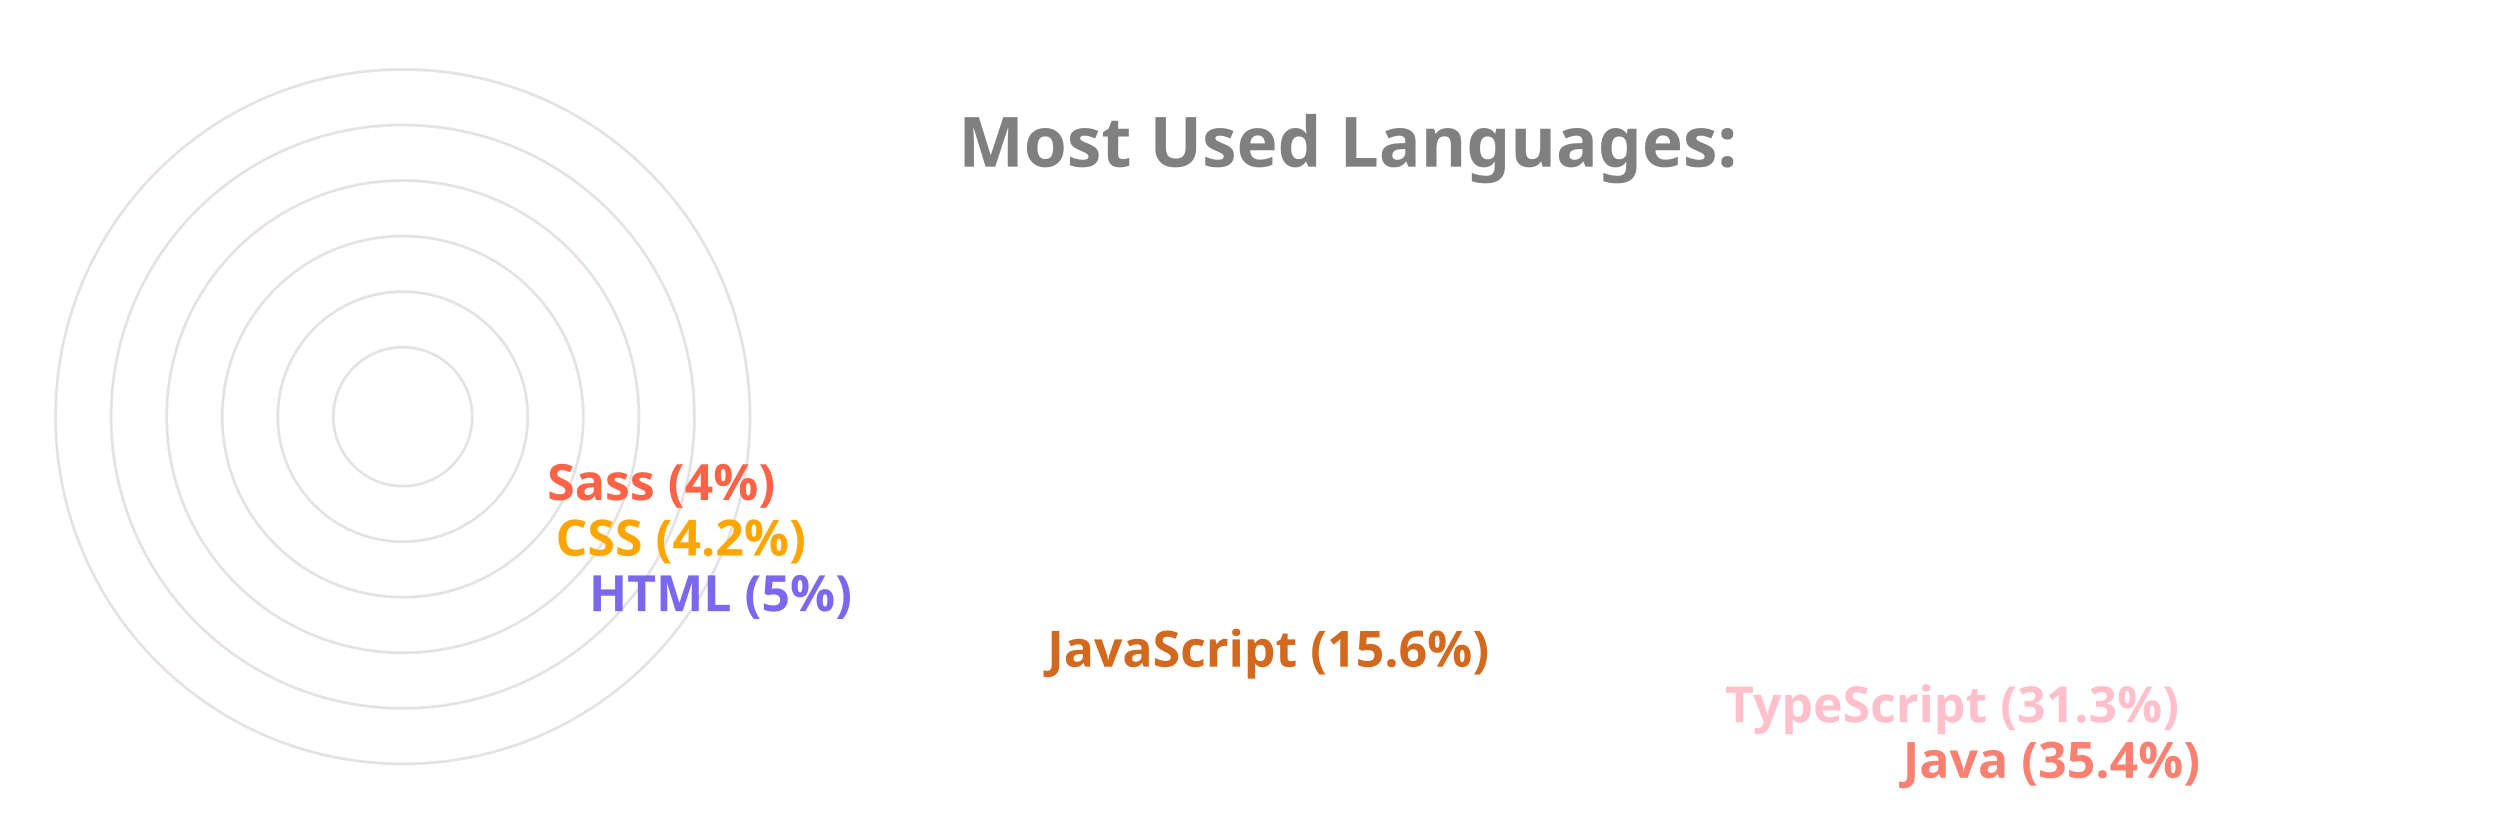
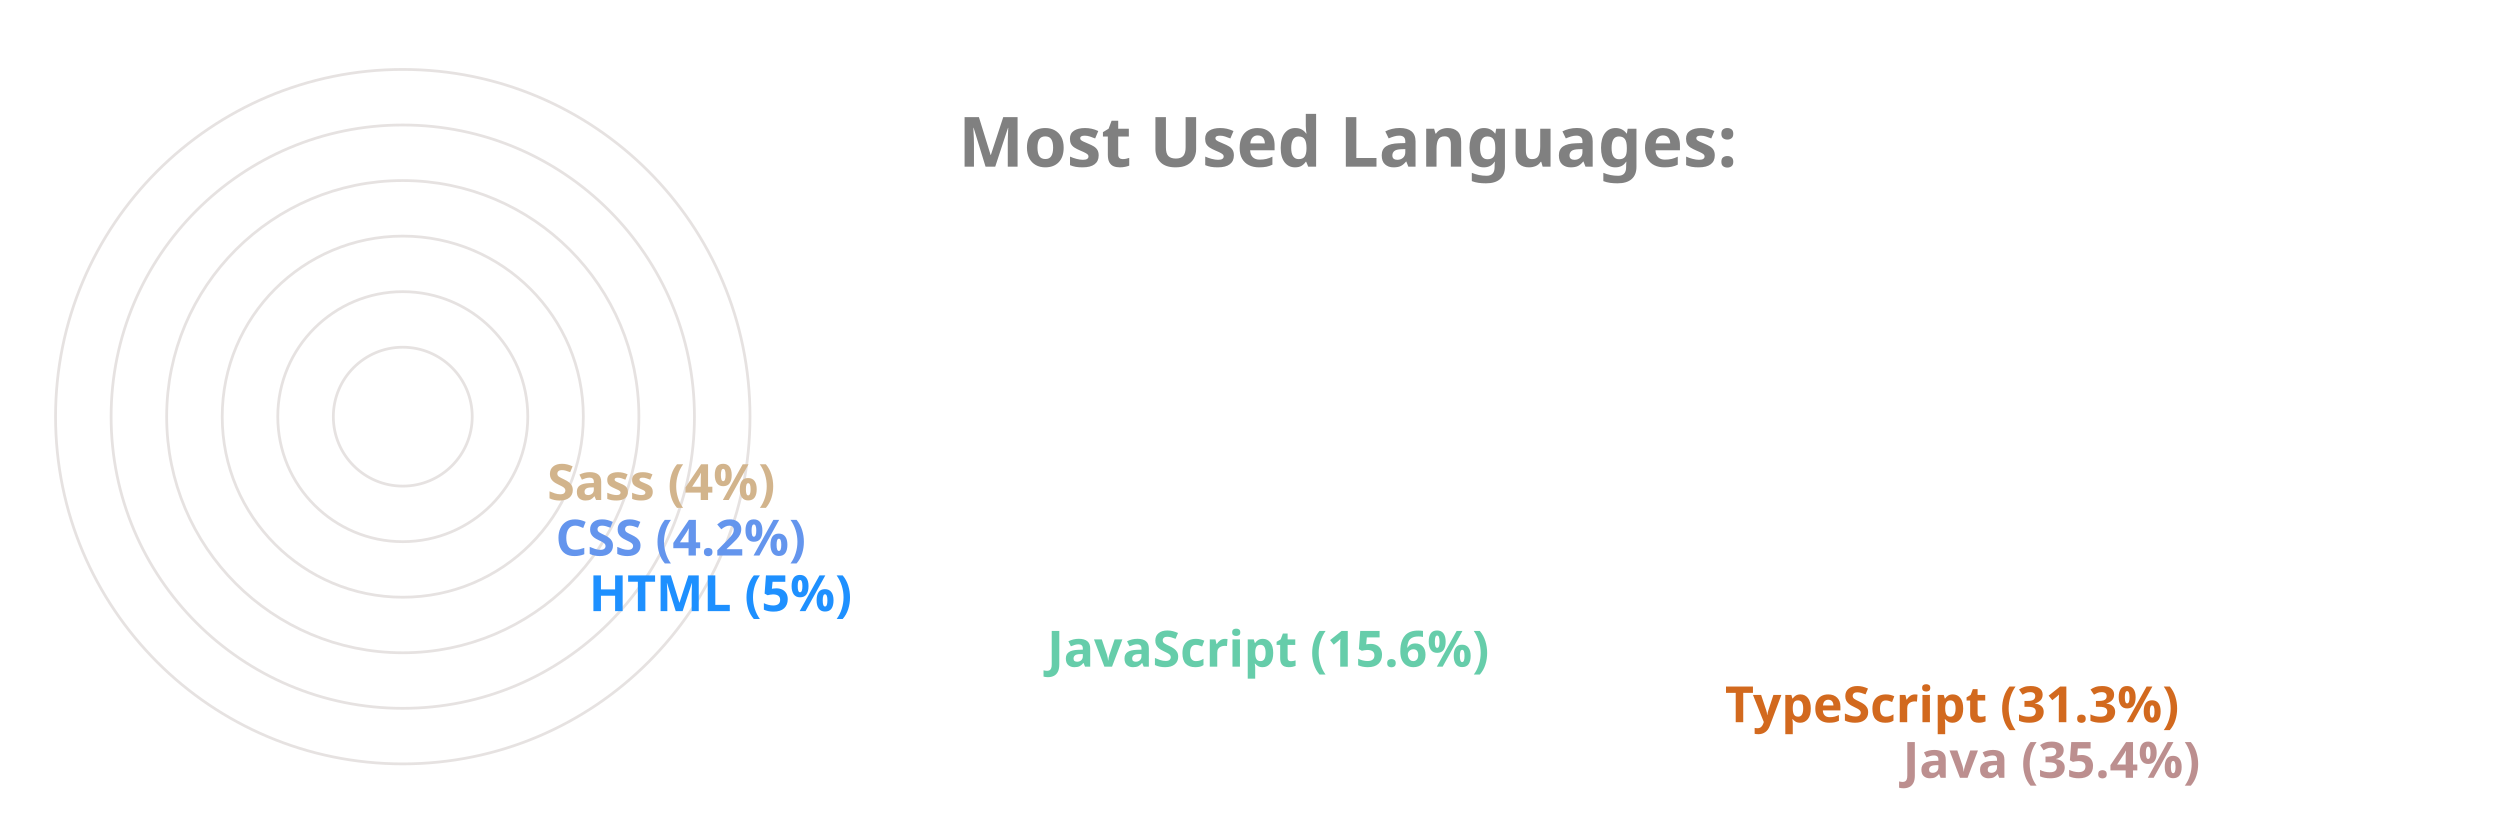
<svg xmlns="http://www.w3.org/2000/svg" viewBox="0 0 650 300" height="200px" width="600px">
  <style>
		.label {
			font: bold 25px sans-serif;
			color: #404040;
			-webkit-text-stroke: 1px white;
	  	}
		.name {
			font: bold 18px sans-serif;
			color: #404040;
	  	}

		.line {
			stroke-dasharray: 1000;
			stroke-dashoffset: 1000;
			animation: dash 3.5s ease-in-out forwards;	
			animation-iteration-count: infinite;
			animation-direction: alternate-reverse;
		}

		.path {
			stroke-dasharray: 1000;
			stroke-dashoffset: 1000;
			animation: dash 3.5s ease-in-out forwards;	
			animation-iteration-count: infinite;
			animation-direction: alternate-reverse;
		}
		  
		@keyframes dash {
			to {
				stroke-dashoffset: 0;
			}
		}

	</style>
  <g stroke="#E6E2E1" fill="none" stroke-width="1">
    <circle cx="20" cy="150" r="125" />
    <circle cx="20" cy="150" r="105" />
    <circle cx="20" cy="150" r="85" />
    <circle cx="20" cy="150" r="65" />
    <circle cx="20" cy="150" r="45" />
    <circle cx="20" cy="150" r="25" />
  </g>
  <g fill="none" stroke-width="20" class="line">
-     <line x2="550" y2="275" x1="20" y1="275" stroke="Salmon" />
-     <line x2="486" y2="255" x1="20" y1="255" stroke="Pink" />
-     <line x2="242" y2="235" x1="20" y1="235" stroke="Chocolate" />
-     <line x2="77" y2="215" x1="20" y1="215" stroke="MediumSlateBlue" />
-     <line x2="65" y2="195" x1="20" y1="195" stroke="Orange" />
-     <line x2="62" y2="175" x1="20" y1="175" stroke="Tomato" />
+     <line x2="550" y2="275" x1="20" y1="275" stroke="RosyBrown" />
+     <line x2="486" y2="255" x1="20" y1="255" stroke="Chocolate" />
+     <line x2="242" y2="235" x1="20" y1="235" stroke="MediumAquaMarine" />
+     <line x2="77" y2="215" x1="20" y1="215" stroke="DodgerBlue" />
+     <line x2="65" y2="195" x1="20" y1="195" stroke="CornflowerBlue" />
+     <line x2="62" y2="175" x1="20" y1="175" stroke="Tan" />
  </g>
  <g fill="none" stroke-width="20" stroke-linecap="round" class="path">
-     <path d="M 20 275 A 125 125 45 0 1 -82 78" stroke="Salmon" />
-     <path d="M 20 255 A 105 105 45 0 1 -70 95" stroke="Pink" />
-     <path d="M 20 235 A 85 85 45 0 1 -61 126" stroke="Chocolate" />
-     <path d="M 20 215 A 65 65 45 0 1 -44 144" stroke="MediumSlateBlue" />
-     <path d="M 20 195 A 45 45 45 0 1 -24 146" stroke="Orange" />
-     <path d="M 20 175 A 25 25 45 0 1 -4 148" stroke="Tomato" />
+     <path d="M 20 275 A 125 125 45 0 1 -82 78" stroke="RosyBrown" />
+     <path d="M 20 255 A 105 105 45 0 1 -70 95" stroke="Chocolate" />
+     <path d="M 20 235 A 85 85 45 0 1 -61 126" stroke="MediumAquaMarine" />
+     <path d="M 20 215 A 65 65 45 0 1 -44 144" stroke="DodgerBlue" />
+     <path d="M 20 195 A 45 45 45 0 1 -24 146" stroke="CornflowerBlue" />
+     <path d="M 20 175 A 25 25 45 0 1 -4 148" stroke="Tan" />
  </g>
  <g class="name">
-     <text x="560" y="280" fill="Salmon">Java (35.4%)</text>
-     <text x="496" y="260" fill="Pink">TypeScript (31.3%)</text>
-     <text x="252" y="240" fill="Chocolate">JavaScript (15.6%)</text>
-     <text x="87" y="220" fill="MediumSlateBlue">HTML (5%)</text>
-     <text x="75" y="200" fill="Orange">CSS (4.2%)</text>
-     <text x="72" y="180" fill="Tomato">Sass (4%)</text>
+     <text x="560" y="280" fill="RosyBrown">Java (35.4%)</text>
+     <text x="496" y="260" fill="Chocolate">TypeScript (31.3%)</text>
+     <text x="252" y="240" fill="MediumAquaMarine">JavaScript (15.6%)</text>
+     <text x="87" y="220" fill="DodgerBlue">HTML (5%)</text>
+     <text x="75" y="200" fill="CornflowerBlue">CSS (4.2%)</text>
+     <text x="72" y="180" fill="Tan">Sass (4%)</text>
  </g>
  <g class="label">
    <text x="220" y="60" fill="grey">Most Used Languages:</text>
  </g>
</svg>
